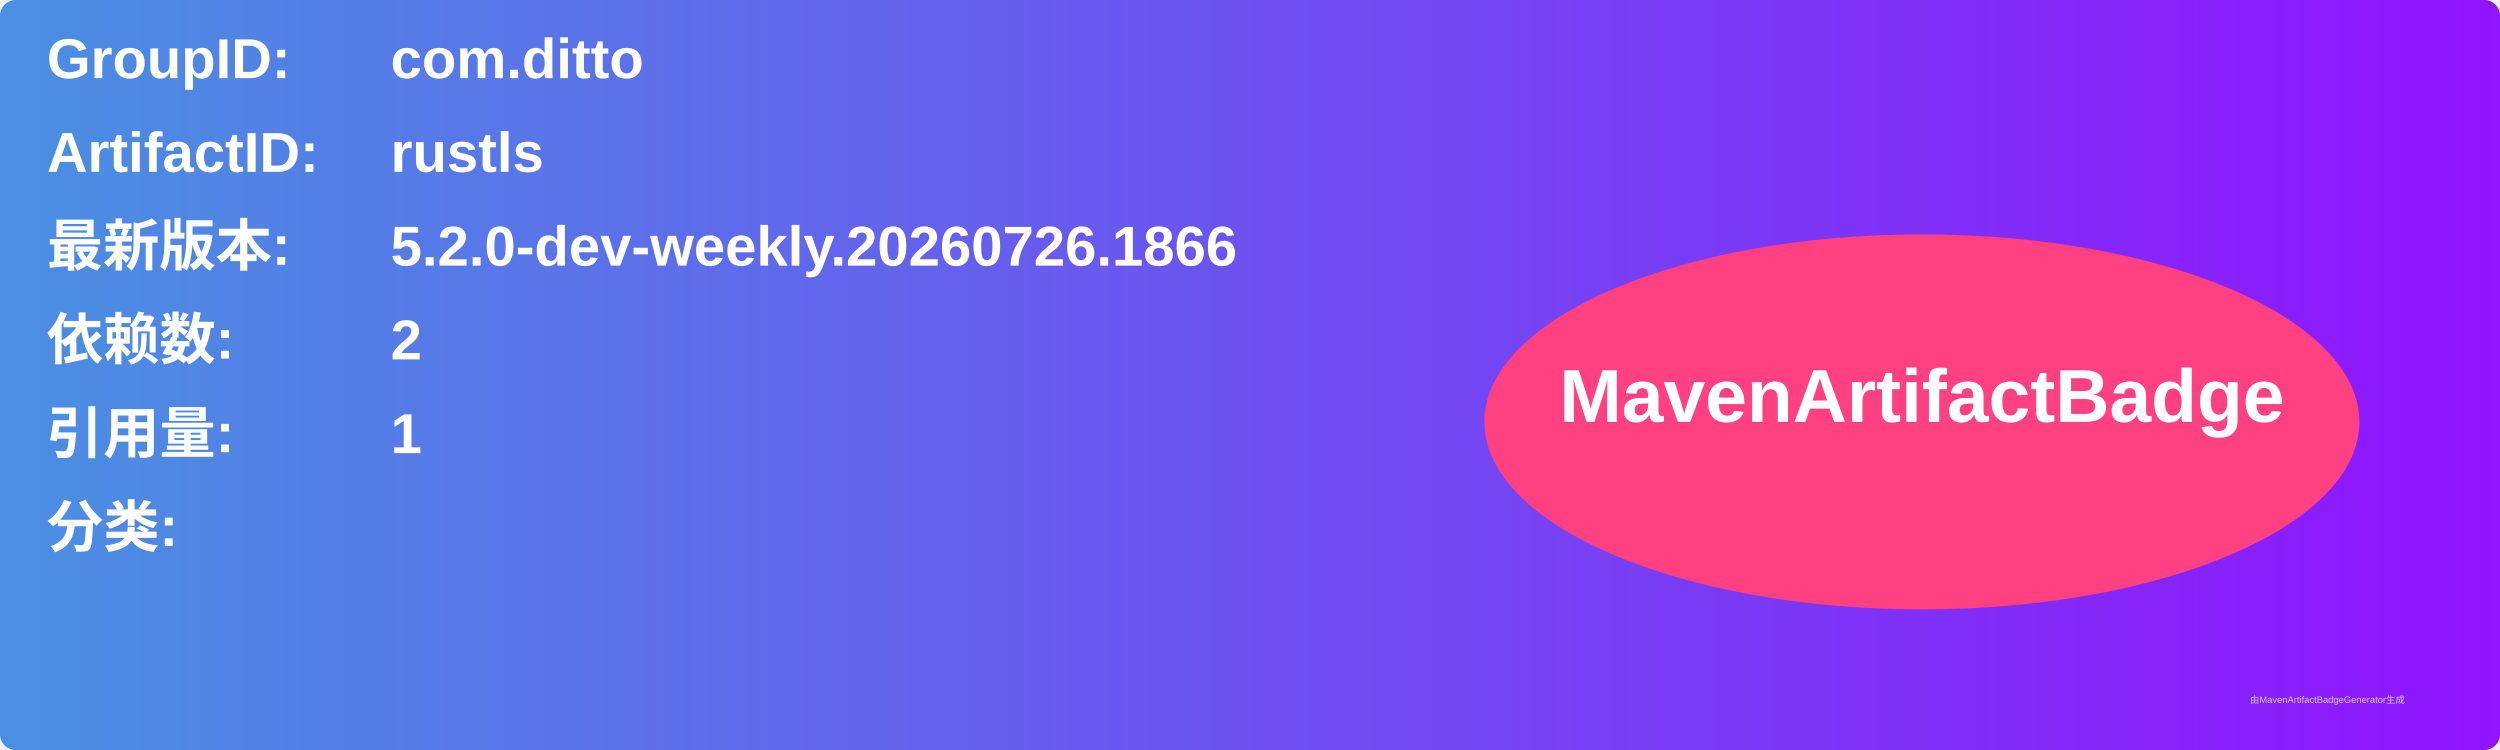
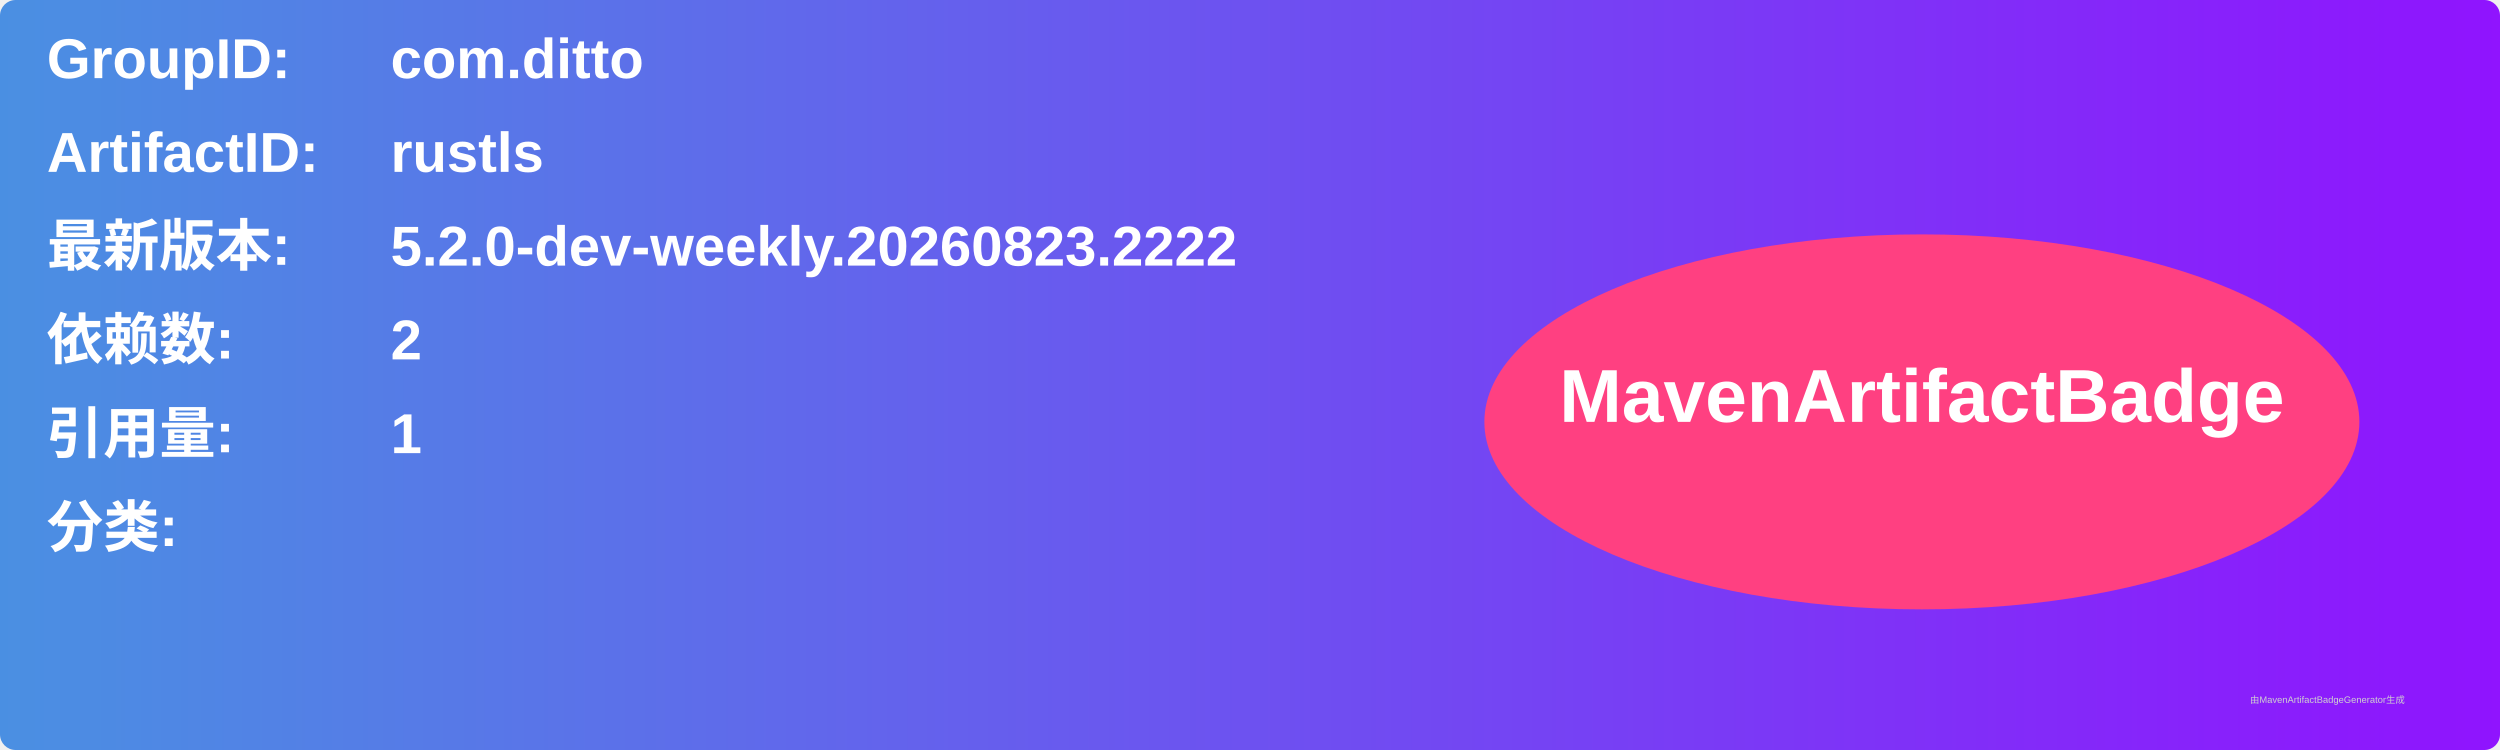
<svg xmlns="http://www.w3.org/2000/svg" width="800" height="240" viewBox="0 0 800 240">
  <linearGradient id="grad" x1="0%" y1="0%" x2="100%" y2="0%">
    <stop offset="0%" stop-color="#4a90e2" />
    <stop offset="100%" stop-color="#9013fe" />
  </linearGradient>
  <rect width="100%" height="100%" rx="5" ry="5" fill="url(#grad)" />
  <g transform="translate(15, 15)">
    <text x="0" y="10" font-family="Arial" font-size="18" fill="white" font-weight="bold" width="260">GroupID:</text>
    <text x="110" y="10" font-family="Arial" font-size="18" fill="white" font-weight="bold" width="460">com.ditto</text>
    <text x="0" y="40" font-family="Arial" font-size="18" fill="white" font-weight="bold" width="260">ArtifactID:</text>
    <text x="110" y="40" font-family="Arial" font-size="18" fill="white" font-weight="bold" width="460">rustls</text>
    <text x="0" y="70" font-family="Arial" font-size="18" fill="white" font-weight="bold">最新版本:</text>
    <text x="110" y="70" font-family="Arial" font-size="18" fill="white" font-weight="bold">
-       <tspan font-weight="bold">5.2.0-dev-weekly.20260726.1866</tspan>
+       <tspan font-weight="bold">5.2.0-dev-weekly.20260823.2222</tspan>
    </text>
    <text x="0" y="100" font-family="Arial" font-size="18" fill="white" font-weight="bold">依赖数: </text>
    <text x="110" y="100" font-family="Arial" font-size="18" fill="white">
      <tspan font-weight="bold">2</tspan>
    </text>
    <text x="0" y="130" font-family="Arial" font-size="18" fill="white" font-weight="bold">引用量: </text>
    <text x="110" y="130" font-family="Arial" font-size="18" fill="white">
      <tspan font-weight="bold">1</tspan>
    </text>
    <text x="0" y="160" font-family="Arial" font-size="18" fill="white" font-weight="bold">分类:</text>
    <text x="10" y="190" font-family="Arial" font-size="10" fill="white">
      <tspan font-weight="bold" />
    </text>
    <ellipse cx="600" cy="120" rx="140" ry="60" fill="#ff4081" />
    <text x="600" y="120" text-anchor="middle" font-family="Arial" font-size="24" fill="white" font-weight="bold">MavenArtifactBadge</text>
  </g>
  <text x="720" y="225" font-family="Arial" font-size="3" fill="#d0d0d0">由MavenArtifactBadgeGenerator生成</text>
</svg>
